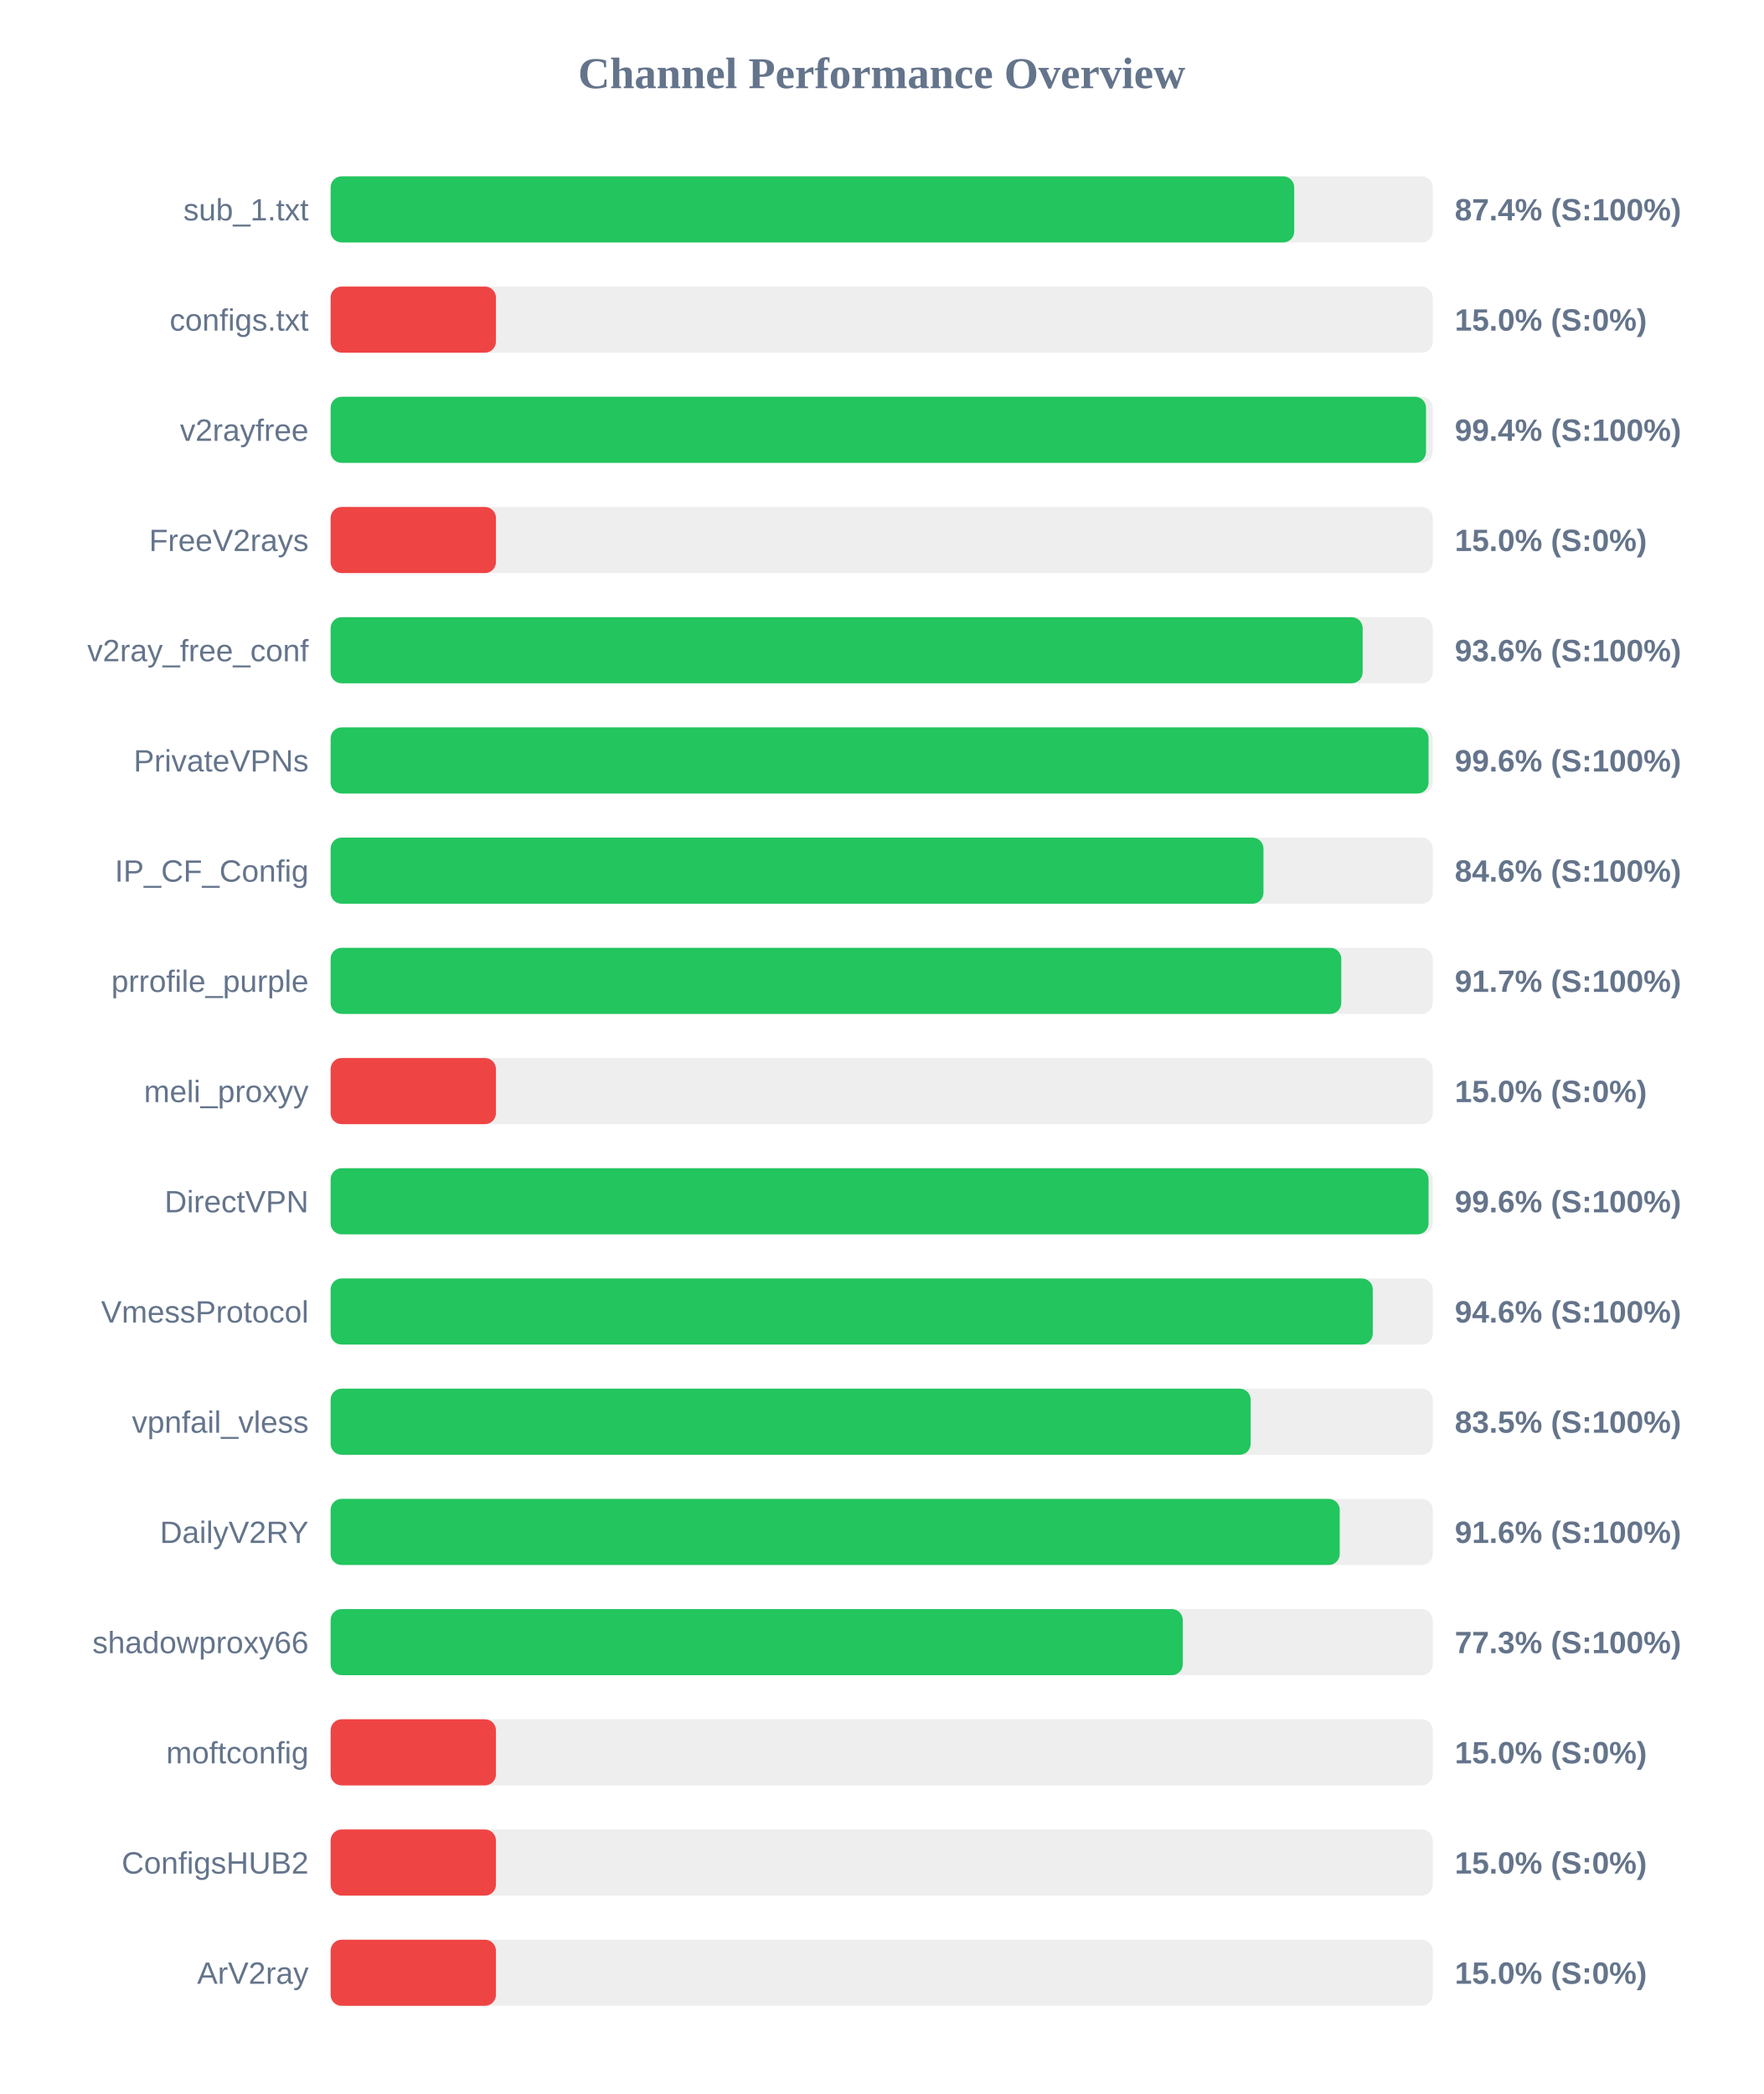
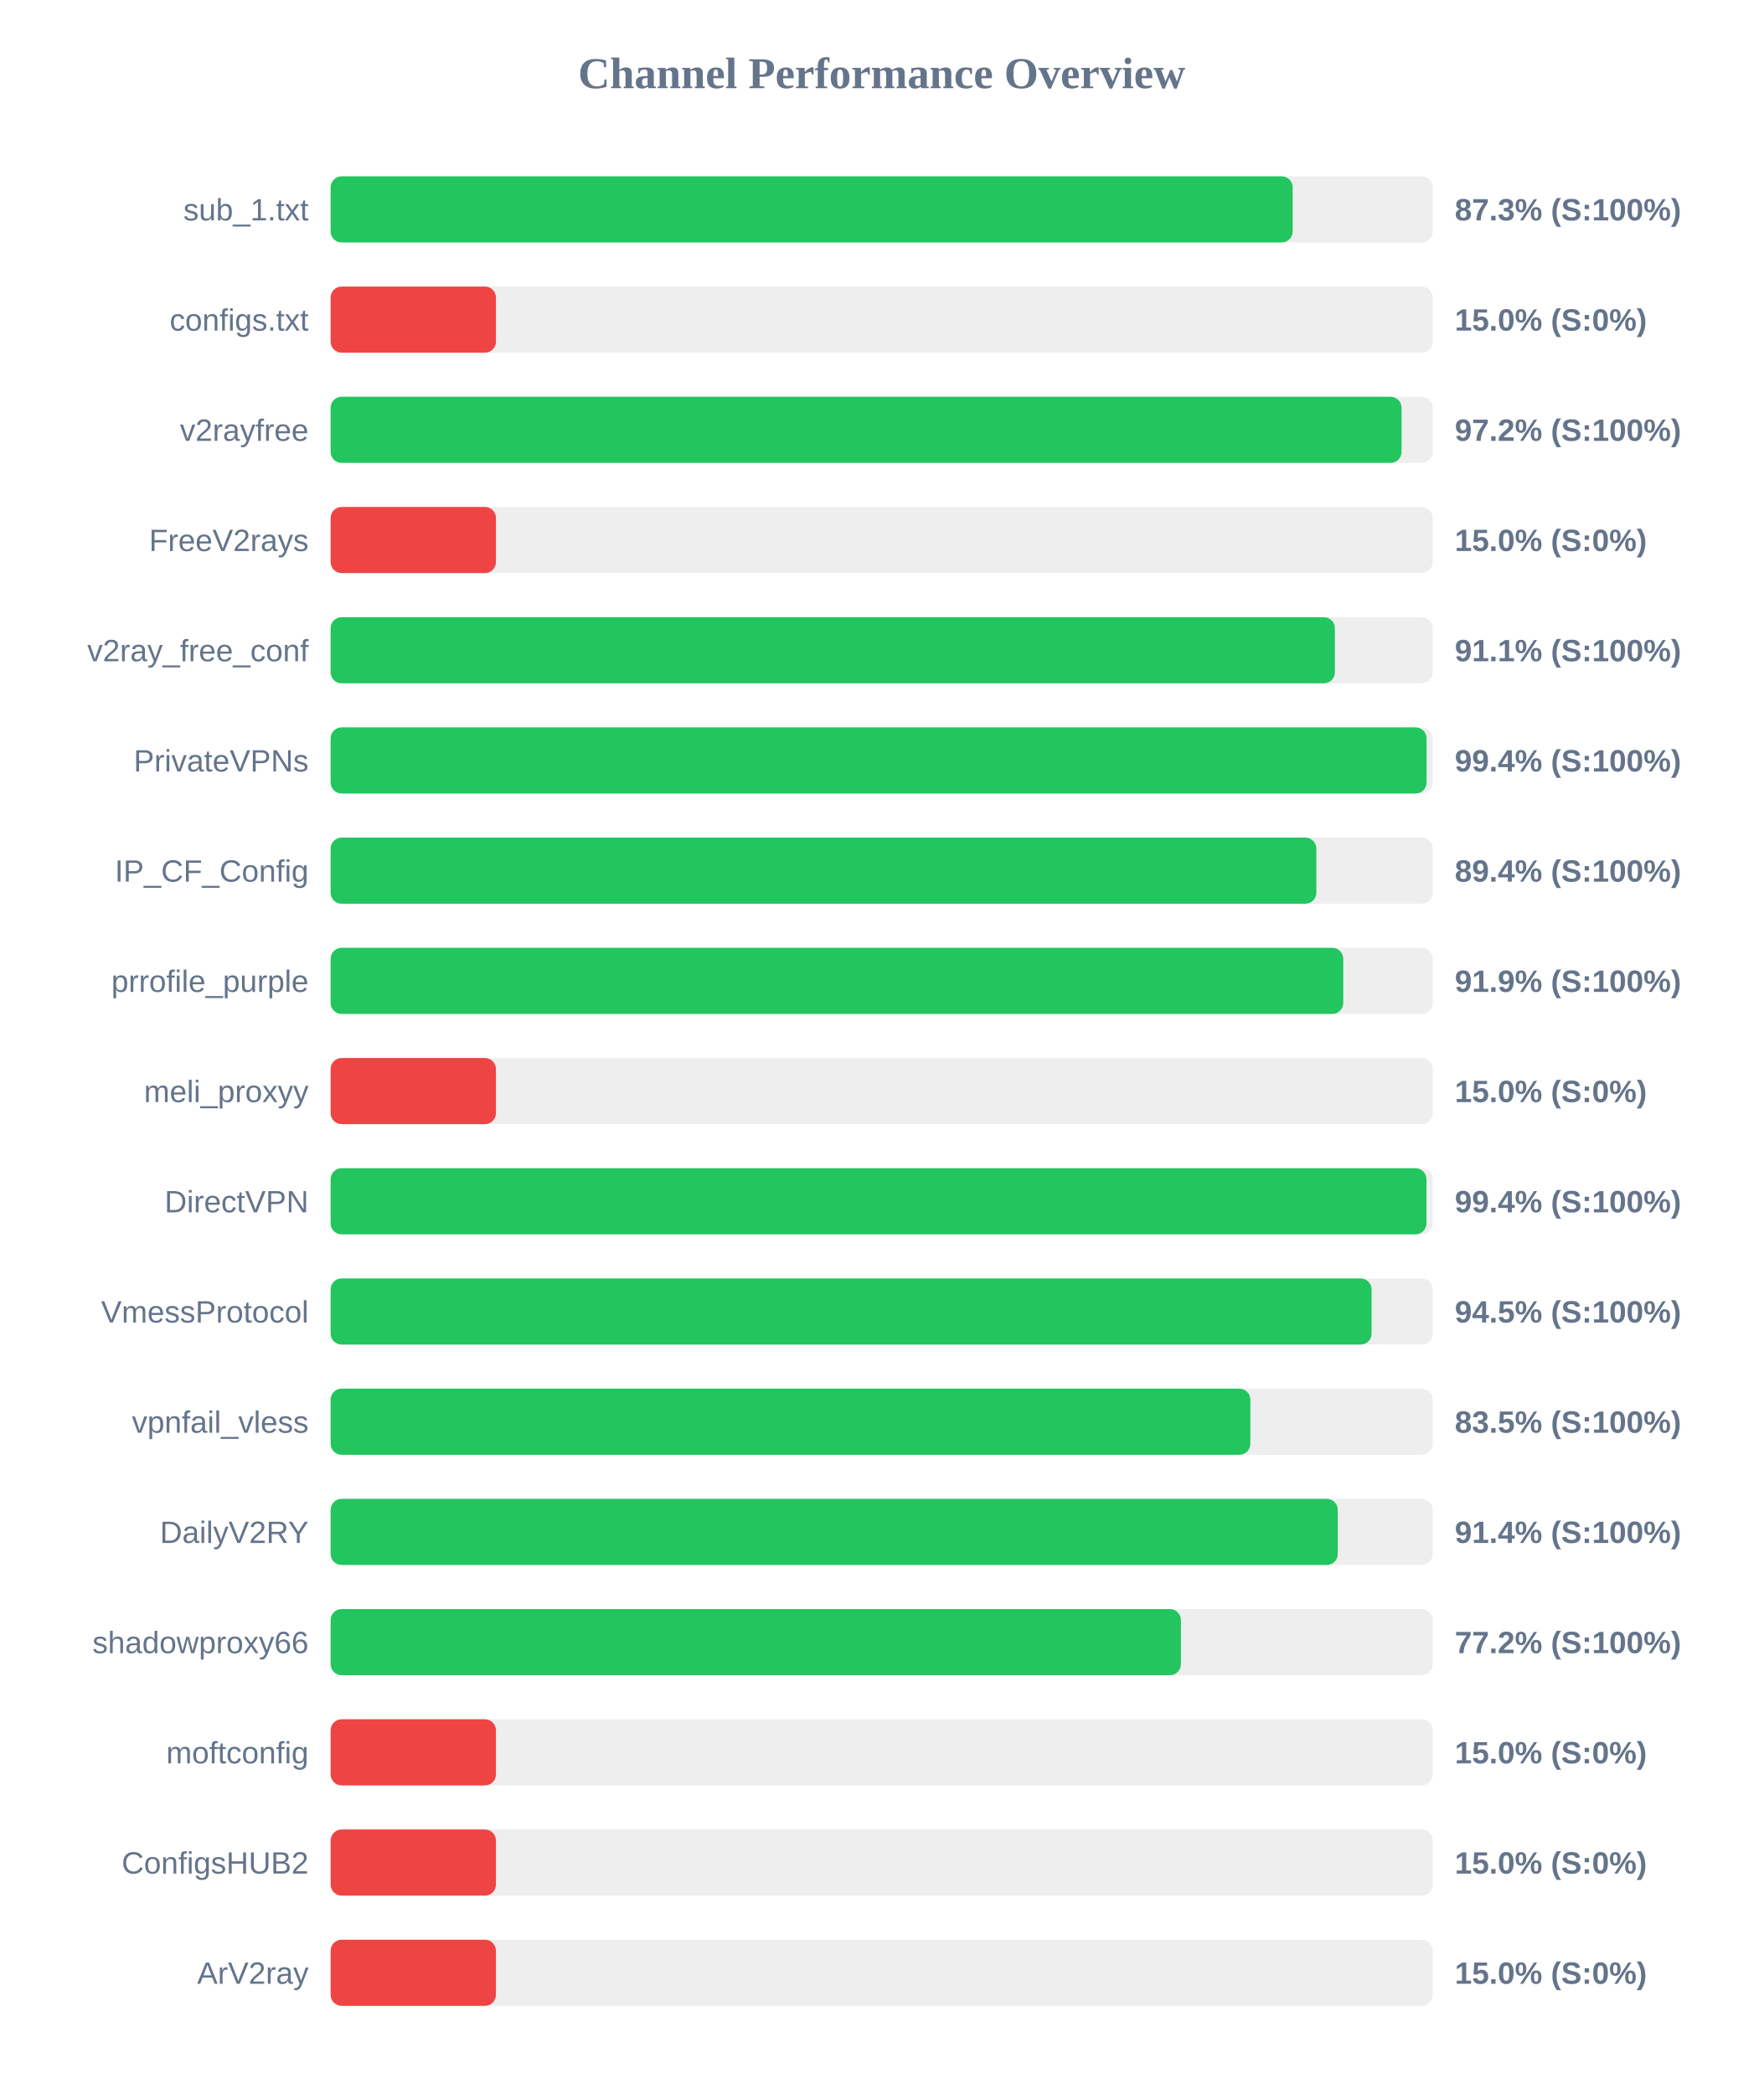
<svg xmlns="http://www.w3.org/2000/svg" width="800" height="950" version="1.1">
  <style>
        .row { font: 14px Arial; fill: #64748b; }
        .score { font: bold 14px Arial; fill: #64748b; }
    </style>
  <text x="400" y="40" text-anchor="middle" font-size="20px" font-weight="bold" fill="#64748b">Channel Performance Overview</text>
  <rect x="150" y="80" width="500" height="30" fill="#eee" rx="5" />
-   <rect x="150" y="80" width="437.15" height="30" fill="#22c55e" rx="5" />
+   <rect x="150" y="80" width="436.45" height="30" fill="#22c55e" rx="5" />
  <text x="140" y="100" text-anchor="end" class="row">sub_1.txt</text>
-   <text x="660" y="100" text-anchor="start" class="score">87.4% (S:100%)</text>
+   <text x="660" y="100" text-anchor="start" class="score">87.3% (S:100%)</text>
  <rect x="150" y="130" width="500" height="30" fill="#eee" rx="5" />
  <rect x="150" y="130" width="75.0" height="30" fill="#ef4444" rx="5" />
  <text x="140" y="150" text-anchor="end" class="row">configs.txt</text>
  <text x="660" y="150" text-anchor="start" class="score">15.0% (S:0%)</text>
  <rect x="150" y="180" width="500" height="30" fill="#eee" rx="5" />
-   <rect x="150" y="180" width="496.95" height="30" fill="#22c55e" rx="5" />
+   <rect x="150" y="180" width="485.85" height="30" fill="#22c55e" rx="5" />
  <text x="140" y="200" text-anchor="end" class="row">v2rayfree</text>
-   <text x="660" y="200" text-anchor="start" class="score">99.4% (S:100%)</text>
+   <text x="660" y="200" text-anchor="start" class="score">97.2% (S:100%)</text>
  <rect x="150" y="230" width="500" height="30" fill="#eee" rx="5" />
  <rect x="150" y="230" width="75.0" height="30" fill="#ef4444" rx="5" />
  <text x="140" y="250" text-anchor="end" class="row">FreeV2rays</text>
  <text x="660" y="250" text-anchor="start" class="score">15.0% (S:0%)</text>
  <rect x="150" y="280" width="500" height="30" fill="#eee" rx="5" />
-   <rect x="150" y="280" width="468.2" height="30" fill="#22c55e" rx="5" />
+   <rect x="150" y="280" width="455.6" height="30" fill="#22c55e" rx="5" />
  <text x="140" y="300" text-anchor="end" class="row">v2ray_free_conf</text>
-   <text x="660" y="300" text-anchor="start" class="score">93.6% (S:100%)</text>
+   <text x="660" y="300" text-anchor="start" class="score">91.1% (S:100%)</text>
  <rect x="150" y="330" width="500" height="30" fill="#eee" rx="5" />
-   <rect x="150" y="330" width="498.1" height="30" fill="#22c55e" rx="5" />
+   <rect x="150" y="330" width="497.2" height="30" fill="#22c55e" rx="5" />
  <text x="140" y="350" text-anchor="end" class="row">PrivateVPNs</text>
-   <text x="660" y="350" text-anchor="start" class="score">99.6% (S:100%)</text>
+   <text x="660" y="350" text-anchor="start" class="score">99.4% (S:100%)</text>
  <rect x="150" y="380" width="500" height="30" fill="#eee" rx="5" />
-   <rect x="150" y="380" width="423.2" height="30" fill="#22c55e" rx="5" />
+   <rect x="150" y="380" width="447.2" height="30" fill="#22c55e" rx="5" />
  <text x="140" y="400" text-anchor="end" class="row">IP_CF_Config</text>
-   <text x="660" y="400" text-anchor="start" class="score">84.6% (S:100%)</text>
+   <text x="660" y="400" text-anchor="start" class="score">89.4% (S:100%)</text>
  <rect x="150" y="430" width="500" height="30" fill="#eee" rx="5" />
-   <rect x="150" y="430" width="458.5" height="30" fill="#22c55e" rx="5" />
+   <rect x="150" y="430" width="459.4" height="30" fill="#22c55e" rx="5" />
  <text x="140" y="450" text-anchor="end" class="row">prrofile_purple</text>
-   <text x="660" y="450" text-anchor="start" class="score">91.7% (S:100%)</text>
+   <text x="660" y="450" text-anchor="start" class="score">91.9% (S:100%)</text>
  <rect x="150" y="480" width="500" height="30" fill="#eee" rx="5" />
  <rect x="150" y="480" width="75.0" height="30" fill="#ef4444" rx="5" />
  <text x="140" y="500" text-anchor="end" class="row">meli_proxyy</text>
  <text x="660" y="500" text-anchor="start" class="score">15.0% (S:0%)</text>
  <rect x="150" y="530" width="500" height="30" fill="#eee" rx="5" />
-   <rect x="150" y="530" width="498.1" height="30" fill="#22c55e" rx="5" />
+   <rect x="150" y="530" width="497.15" height="30" fill="#22c55e" rx="5" />
  <text x="140" y="550" text-anchor="end" class="row">DirectVPN</text>
-   <text x="660" y="550" text-anchor="start" class="score">99.6% (S:100%)</text>
+   <text x="660" y="550" text-anchor="start" class="score">99.4% (S:100%)</text>
  <rect x="150" y="580" width="500" height="30" fill="#eee" rx="5" />
-   <rect x="150" y="580" width="472.8" height="30" fill="#22c55e" rx="5" />
+   <rect x="150" y="580" width="472.25" height="30" fill="#22c55e" rx="5" />
  <text x="140" y="600" text-anchor="end" class="row">VmessProtocol</text>
-   <text x="660" y="600" text-anchor="start" class="score">94.6% (S:100%)</text>
+   <text x="660" y="600" text-anchor="start" class="score">94.5% (S:100%)</text>
  <rect x="150" y="630" width="500" height="30" fill="#eee" rx="5" />
-   <rect x="150" y="630" width="417.4" height="30" fill="#22c55e" rx="5" />
+   <rect x="150" y="630" width="417.25" height="30" fill="#22c55e" rx="5" />
  <text x="140" y="650" text-anchor="end" class="row">vpnfail_vless</text>
  <text x="660" y="650" text-anchor="start" class="score">83.5% (S:100%)</text>
  <rect x="150" y="680" width="500" height="30" fill="#eee" rx="5" />
-   <rect x="150" y="680" width="457.8" height="30" fill="#22c55e" rx="5" />
+   <rect x="150" y="680" width="456.9" height="30" fill="#22c55e" rx="5" />
  <text x="140" y="700" text-anchor="end" class="row">DailyV2RY</text>
-   <text x="660" y="700" text-anchor="start" class="score">91.6% (S:100%)</text>
+   <text x="660" y="700" text-anchor="start" class="score">91.4% (S:100%)</text>
  <rect x="150" y="730" width="500" height="30" fill="#eee" rx="5" />
-   <rect x="150" y="730" width="386.6" height="30" fill="#22c55e" rx="5" />
+   <rect x="150" y="730" width="385.75" height="30" fill="#22c55e" rx="5" />
  <text x="140" y="750" text-anchor="end" class="row">shadowproxy66</text>
-   <text x="660" y="750" text-anchor="start" class="score">77.3% (S:100%)</text>
+   <text x="660" y="750" text-anchor="start" class="score">77.2% (S:100%)</text>
  <rect x="150" y="780" width="500" height="30" fill="#eee" rx="5" />
  <rect x="150" y="780" width="75.0" height="30" fill="#ef4444" rx="5" />
  <text x="140" y="800" text-anchor="end" class="row">moftconfig</text>
  <text x="660" y="800" text-anchor="start" class="score">15.0% (S:0%)</text>
  <rect x="150" y="830" width="500" height="30" fill="#eee" rx="5" />
  <rect x="150" y="830" width="75.0" height="30" fill="#ef4444" rx="5" />
  <text x="140" y="850" text-anchor="end" class="row">ConfigsHUB2</text>
  <text x="660" y="850" text-anchor="start" class="score">15.0% (S:0%)</text>
  <rect x="150" y="880" width="500" height="30" fill="#eee" rx="5" />
  <rect x="150" y="880" width="75.0" height="30" fill="#ef4444" rx="5" />
  <text x="140" y="900" text-anchor="end" class="row">ArV2ray</text>
  <text x="660" y="900" text-anchor="start" class="score">15.0% (S:0%)</text>
</svg>
